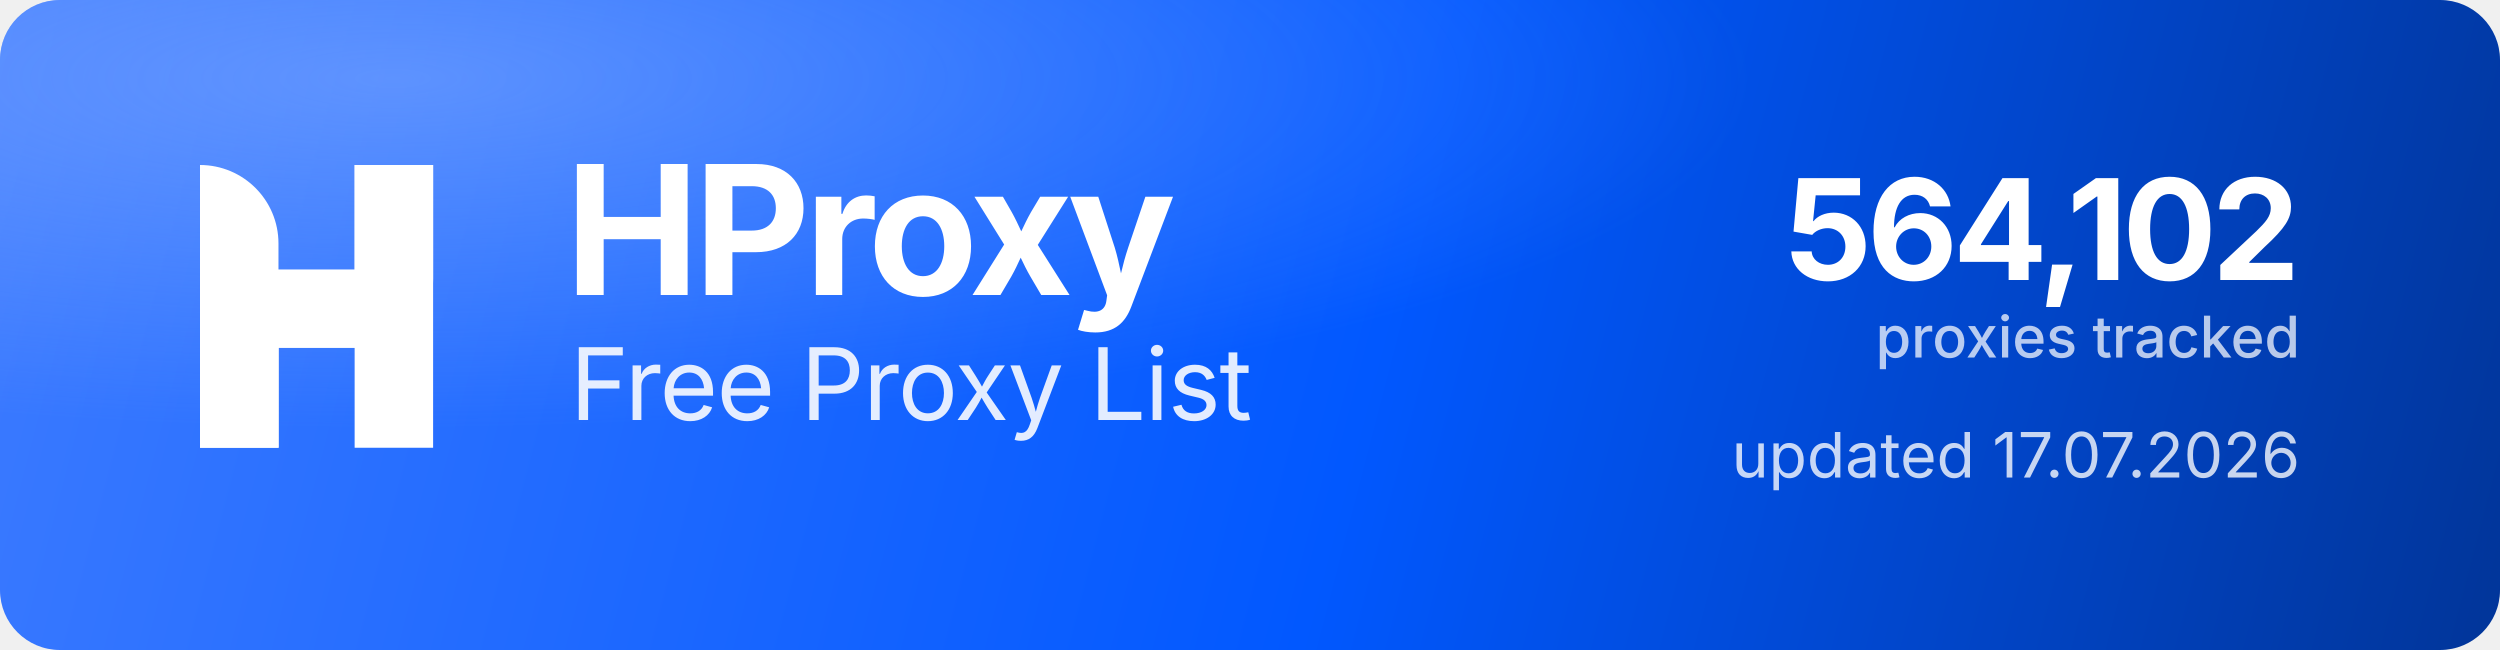
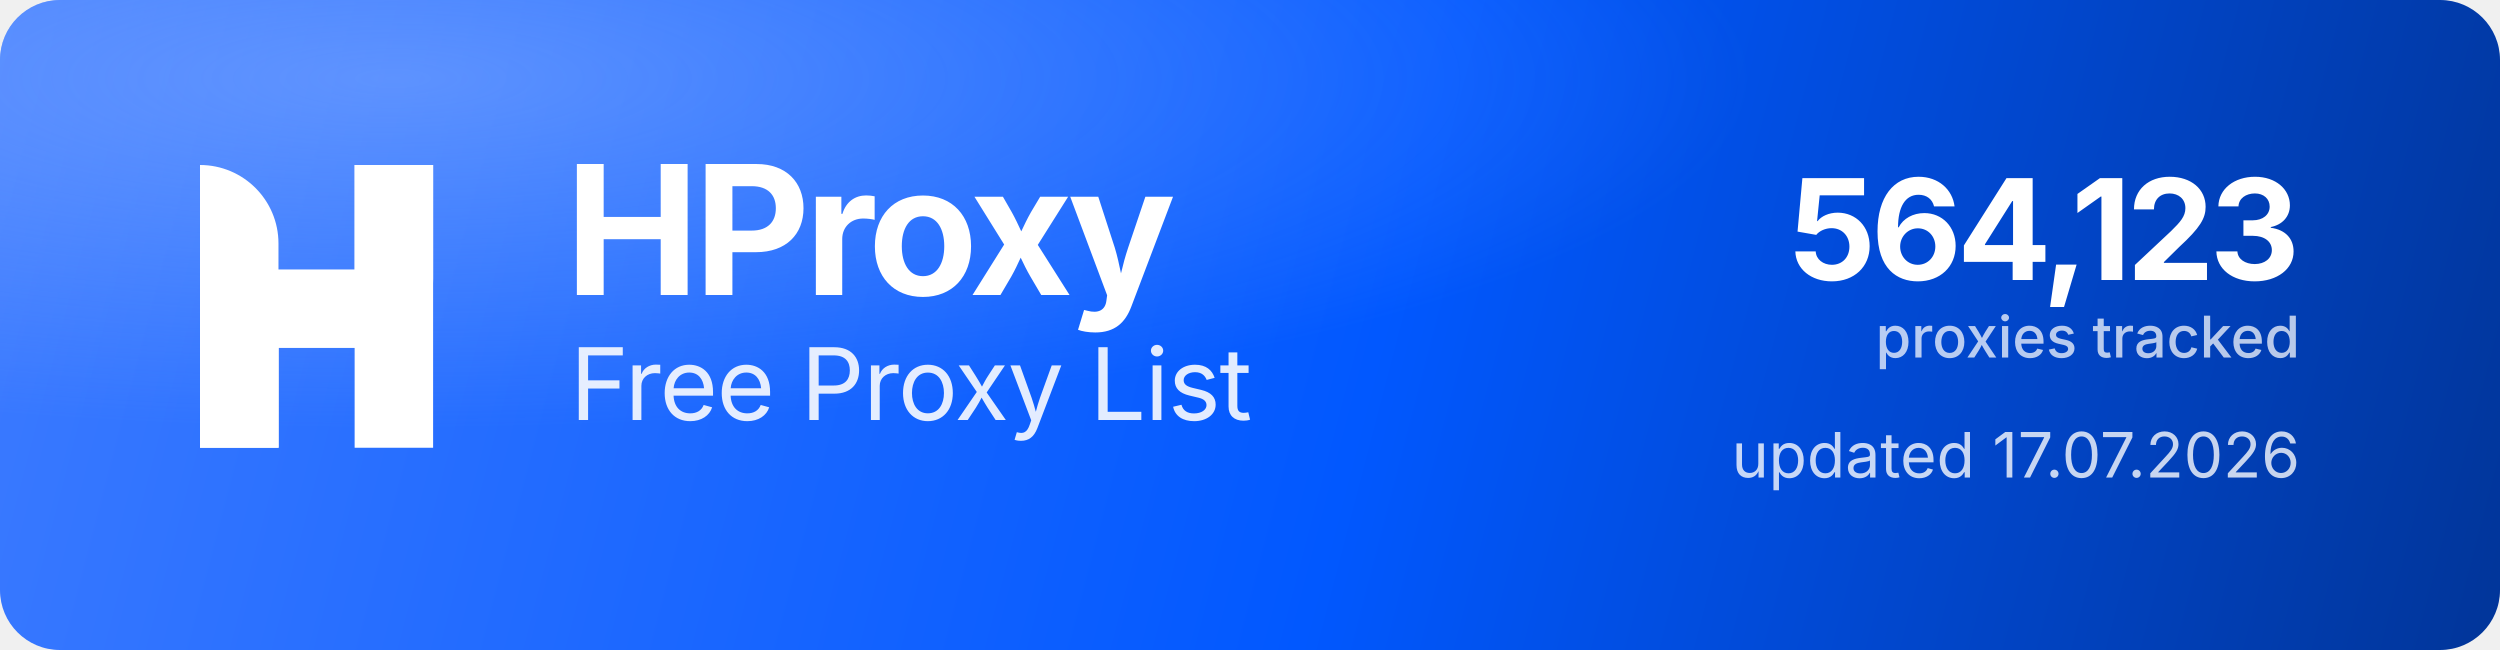
<svg xmlns="http://www.w3.org/2000/svg" width="1000" height="260" viewBox="0 0 1000 260" role="img" aria-label="HProxy Free Proxy List">
  <defs>
    <linearGradient id="hp-bg" x1="0" y1="0" x2="1000" y2="260" gradientUnits="userSpaceOnUse">
      <stop offset="0" stop-color="#3D7BFF" />
      <stop offset="0.55" stop-color="#0158FF" />
      <stop offset="1" stop-color="#013599" />
    </linearGradient>
    <radialGradient id="hp-glow" cx="0.16" cy="0.12" r="0.9">
      <stop offset="0" stop-color="#8FB4FF" stop-opacity="0.5" />
      <stop offset="0.6" stop-color="#8FB4FF" stop-opacity="0" />
    </radialGradient>
  </defs>
  <rect width="1000" height="260" rx="24" fill="url(#hp-bg)" />
  <rect width="1000" height="260" rx="24" fill="url(#hp-glow)" />
  <g transform="translate(80,66) scale(4.35)" fill="#FFFFFF">
    <path d="M0 0V0C3.985 0 7.216 3.231 7.216 7.216V26H0V0Z" />
    <rect x="14.219" width="7.216" height="26" />
    <path d="M7.235 26H0V15.971C0 12.455 2.851 9.604 6.367 9.604H14.22V0H21.437V10.453C21.437 13.97 18.586 16.82 15.069 16.82H7.235V26Z" />
  </g>
  <text x="226" y="118" font-family="'Geist','Inter','Segoe UI',system-ui,-apple-system,Helvetica,Arial,sans-serif" font-size="72" font-weight="700" letter-spacing="-2.3" fill="#FFFFFF">HProxy</text>
  <text x="228" y="168" font-family="'Geist','Inter','Segoe UI',system-ui,-apple-system,Helvetica,Arial,sans-serif" font-size="40" font-weight="400" letter-spacing="-0.5" fill="#FFFFFF" fill-opacity="0.88">Free Proxy List</text>
-   <text x="920" y="112" text-anchor="end" font-family="'Geist','Inter','Segoe UI',system-ui,-apple-system,Helvetica,Arial,sans-serif" font-size="56" font-weight="700" letter-spacing="-2" fill="#FFFFFF">564,102</text>
+   <text x="920" y="112" text-anchor="end" font-family="'Geist','Inter','Segoe UI',system-ui,-apple-system,Helvetica,Arial,sans-serif" font-size="56" font-weight="700" letter-spacing="-2" fill="#FFFFFF">564,123</text>
  <text x="920" y="143" text-anchor="end" font-family="'Geist','Inter','Segoe UI',system-ui,-apple-system,Helvetica,Arial,sans-serif" font-size="23" font-weight="500" fill="#FFFFFF" fill-opacity="0.72">proxies tracked</text>
  <text x="920" y="191" text-anchor="end" font-family="'Geist','Inter','Segoe UI',system-ui,-apple-system,Helvetica,Arial,sans-serif" font-size="25" font-weight="400" fill="#FFFFFF" fill-opacity="0.78">updated 17.07.2026</text>
</svg>
